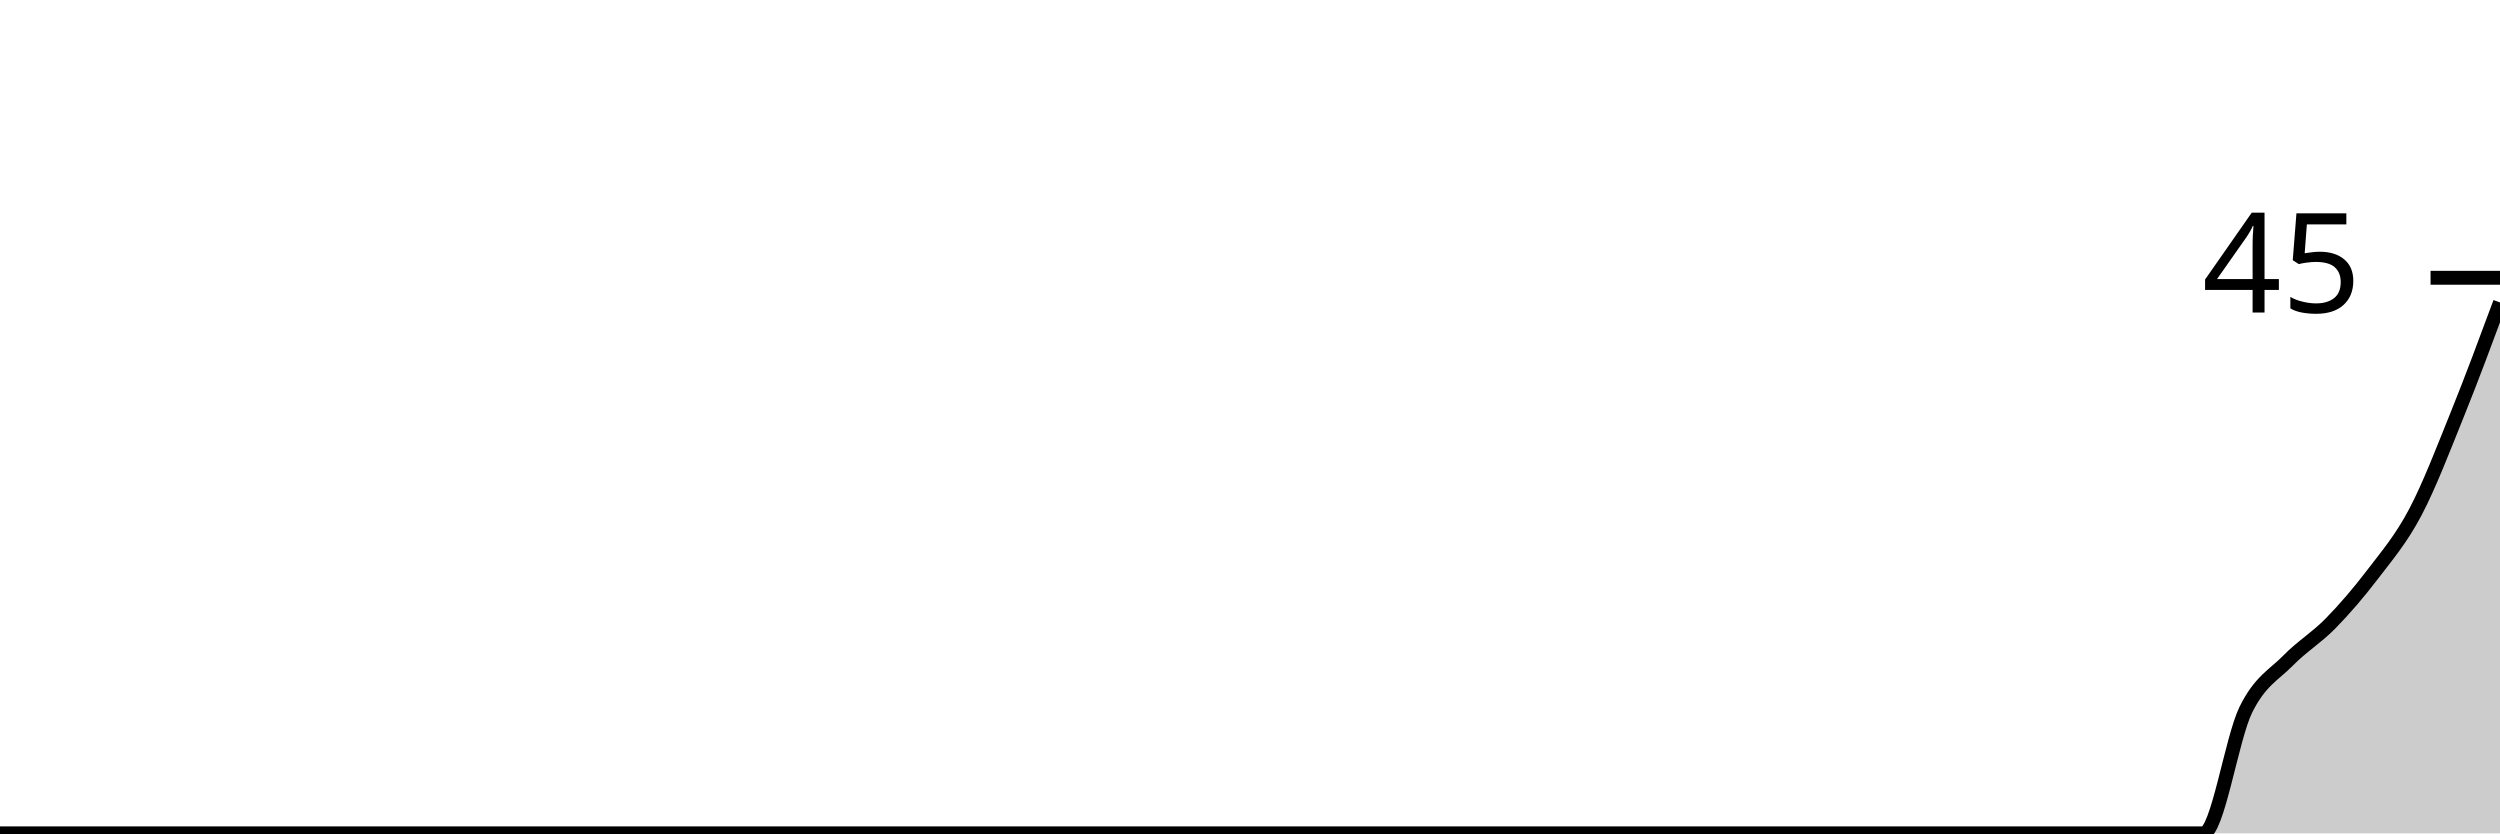
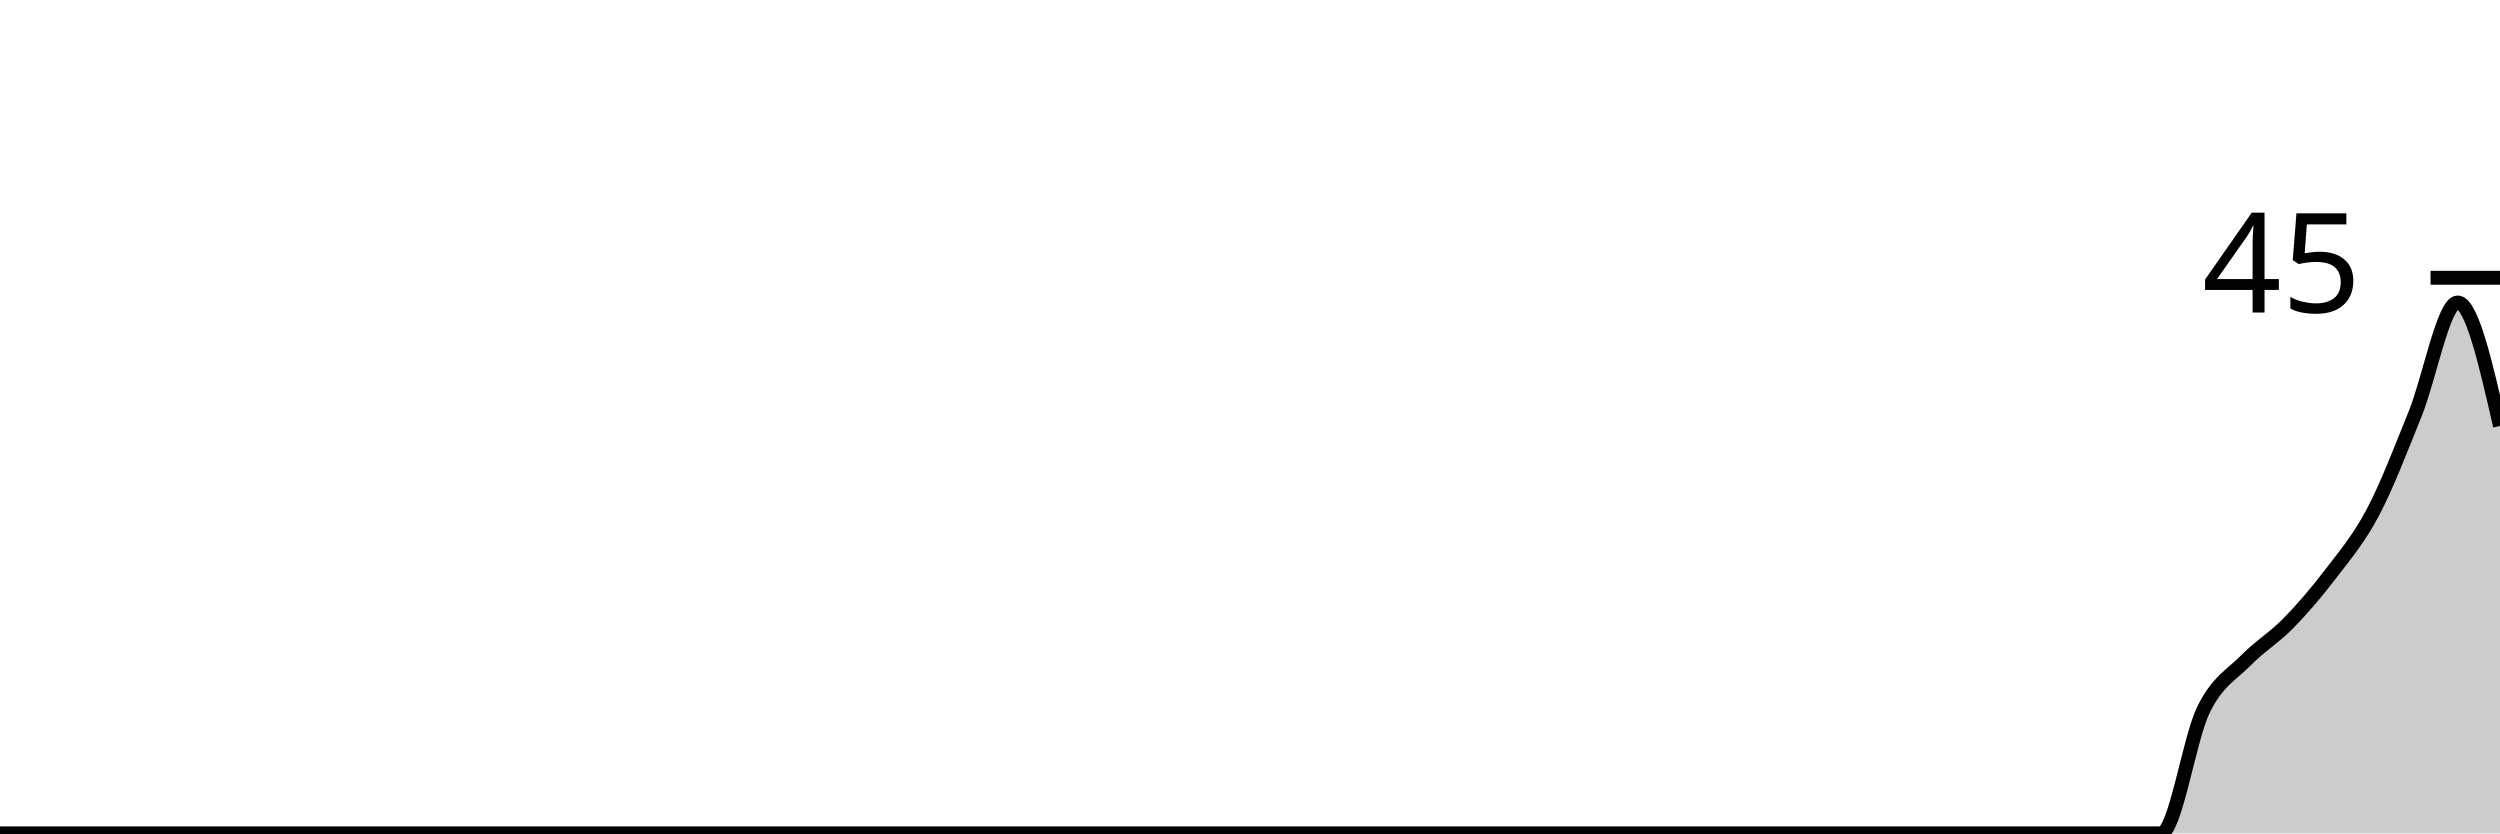
<svg xmlns="http://www.w3.org/2000/svg" viewBox="0 0 180 60">
  <g transform="translate(0,20)">
-     <path class="area" fill="rgba(0, 0, 0, 0.2)" d="M0,40C1.017,40,2.034,40,3.051,40C4.068,40,5.085,40,6.102,40C7.119,40,8.136,40,9.153,40C10.169,40,11.186,40,12.203,40C13.22,40,14.237,40,15.254,40C16.271,40,17.288,40,18.305,40C19.322,40,20.339,40,21.356,40C22.373,40,23.39,40,24.407,40C25.424,40,26.441,40,27.458,40C28.475,40,29.492,40,30.508,40C31.525,40,32.542,40,33.559,40C34.576,40,35.593,40,36.61,40C37.627,40,38.644,40,39.661,40C40.678,40,41.695,40,42.712,40C43.729,40,44.746,40,45.763,40C46.78,40,47.797,40,48.814,40C49.831,40,50.847,40,51.864,40C52.881,40,53.898,40,54.915,40C55.932,40,56.949,40,57.966,40C58.983,40,60,40,61.017,40C62.034,40,63.051,40,64.068,40C65.085,40,66.102,40,67.119,40C68.136,40,69.153,40,70.169,40C71.186,40,72.203,40,73.22,40C74.237,40,75.254,40,76.271,40C77.288,40,78.305,40,79.322,40C80.339,40,81.356,40,82.373,40C83.39,40,84.407,40,85.424,40C86.441,40,87.458,40,88.475,40C89.492,40,90.508,40,91.525,40C92.542,40,93.559,40,94.576,40C95.593,40,96.61,40,97.627,40C98.644,40,99.661,40,100.678,40C101.695,40,102.712,40,103.729,40C104.746,40,105.763,40,106.78,40C107.797,40,108.814,40,109.831,40C110.847,40,111.864,40,112.881,40C113.898,40,114.915,40,115.932,40C116.949,40,117.966,40,118.983,40C120,40,121.017,40,122.034,40C123.051,40,124.068,40,125.085,40C126.102,40,127.119,40,128.136,40C129.153,40,130.169,40,131.186,40C132.203,40,133.22,40,134.237,40C135.254,40,136.271,40,137.288,40C138.305,40,139.322,40,140.339,40C141.356,40,142.373,40,143.39,40C144.407,40,145.424,40,146.441,40C147.458,40,148.475,40,149.492,40C150.508,40,151.525,40,152.542,40C153.559,40,154.576,40,155.593,40C156.61,40,157.627,40,158.644,40C159.661,40,160.678,33.185,161.695,31.111C162.712,29.037,163.729,28.593,164.746,27.556C165.763,26.519,166.78,25.926,167.797,24.889C168.814,23.852,169.831,22.667,170.847,21.333C171.864,20,172.881,18.815,173.898,16.889C174.915,14.963,175.932,12.296,176.949,9.778C177.966,7.259,178.983,4.519,180,1.778L180,40C178.983,40,177.966,40,176.949,40C175.932,40,174.915,40,173.898,40C172.881,40,171.864,40,170.847,40C169.831,40,168.814,40,167.797,40C166.78,40,165.763,40,164.746,40C163.729,40,162.712,40,161.695,40C160.678,40,159.661,40,158.644,40C157.627,40,156.61,40,155.593,40C154.576,40,153.559,40,152.542,40C151.525,40,150.508,40,149.492,40C148.475,40,147.458,40,146.441,40C145.424,40,144.407,40,143.39,40C142.373,40,141.356,40,140.339,40C139.322,40,138.305,40,137.288,40C136.271,40,135.254,40,134.237,40C133.22,40,132.203,40,131.186,40C130.169,40,129.153,40,128.136,40C127.119,40,126.102,40,125.085,40C124.068,40,123.051,40,122.034,40C121.017,40,120,40,118.983,40C117.966,40,116.949,40,115.932,40C114.915,40,113.898,40,112.881,40C111.864,40,110.847,40,109.831,40C108.814,40,107.797,40,106.78,40C105.763,40,104.746,40,103.729,40C102.712,40,101.695,40,100.678,40C99.661,40,98.644,40,97.627,40C96.61,40,95.593,40,94.576,40C93.559,40,92.542,40,91.525,40C90.508,40,89.492,40,88.475,40C87.458,40,86.441,40,85.424,40C84.407,40,83.39,40,82.373,40C81.356,40,80.339,40,79.322,40C78.305,40,77.288,40,76.271,40C75.254,40,74.237,40,73.22,40C72.203,40,71.186,40,70.169,40C69.153,40,68.136,40,67.119,40C66.102,40,65.085,40,64.068,40C63.051,40,62.034,40,61.017,40C60,40,58.983,40,57.966,40C56.949,40,55.932,40,54.915,40C53.898,40,52.881,40,51.864,40C50.847,40,49.831,40,48.814,40C47.797,40,46.78,40,45.763,40C44.746,40,43.729,40,42.712,40C41.695,40,40.678,40,39.661,40C38.644,40,37.627,40,36.61,40C35.593,40,34.576,40,33.559,40C32.542,40,31.525,40,30.508,40C29.492,40,28.475,40,27.458,40C26.441,40,25.424,40,24.407,40C23.39,40,22.373,40,21.356,40C20.339,40,19.322,40,18.305,40C17.288,40,16.271,40,15.254,40C14.237,40,13.22,40,12.203,40C11.186,40,10.169,40,9.153,40C8.136,40,7.119,40,6.102,40C5.085,40,4.068,40,3.051,40C2.034,40,1.017,40,0,40Z" />
-     <path class="line" stroke="black" fill="none" d="M0,40C1.017,40,2.034,40,3.051,40C4.068,40,5.085,40,6.102,40C7.119,40,8.136,40,9.153,40C10.169,40,11.186,40,12.203,40C13.22,40,14.237,40,15.254,40C16.271,40,17.288,40,18.305,40C19.322,40,20.339,40,21.356,40C22.373,40,23.39,40,24.407,40C25.424,40,26.441,40,27.458,40C28.475,40,29.492,40,30.508,40C31.525,40,32.542,40,33.559,40C34.576,40,35.593,40,36.61,40C37.627,40,38.644,40,39.661,40C40.678,40,41.695,40,42.712,40C43.729,40,44.746,40,45.763,40C46.78,40,47.797,40,48.814,40C49.831,40,50.847,40,51.864,40C52.881,40,53.898,40,54.915,40C55.932,40,56.949,40,57.966,40C58.983,40,60,40,61.017,40C62.034,40,63.051,40,64.068,40C65.085,40,66.102,40,67.119,40C68.136,40,69.153,40,70.169,40C71.186,40,72.203,40,73.22,40C74.237,40,75.254,40,76.271,40C77.288,40,78.305,40,79.322,40C80.339,40,81.356,40,82.373,40C83.39,40,84.407,40,85.424,40C86.441,40,87.458,40,88.475,40C89.492,40,90.508,40,91.525,40C92.542,40,93.559,40,94.576,40C95.593,40,96.61,40,97.627,40C98.644,40,99.661,40,100.678,40C101.695,40,102.712,40,103.729,40C104.746,40,105.763,40,106.78,40C107.797,40,108.814,40,109.831,40C110.847,40,111.864,40,112.881,40C113.898,40,114.915,40,115.932,40C116.949,40,117.966,40,118.983,40C120,40,121.017,40,122.034,40C123.051,40,124.068,40,125.085,40C126.102,40,127.119,40,128.136,40C129.153,40,130.169,40,131.186,40C132.203,40,133.22,40,134.237,40C135.254,40,136.271,40,137.288,40C138.305,40,139.322,40,140.339,40C141.356,40,142.373,40,143.39,40C144.407,40,145.424,40,146.441,40C147.458,40,148.475,40,149.492,40C150.508,40,151.525,40,152.542,40C153.559,40,154.576,40,155.593,40C156.61,40,157.627,40,158.644,40C159.661,40,160.678,33.185,161.695,31.111C162.712,29.037,163.729,28.593,164.746,27.556C165.763,26.519,166.78,25.926,167.797,24.889C168.814,23.852,169.831,22.667,170.847,21.333C171.864,20,172.881,18.815,173.898,16.889C174.915,14.963,175.932,12.296,176.949,9.778C177.966,7.259,178.983,4.519,180,1.778" />
+     <path class="area" fill="rgba(0, 0, 0, 0.2)" d="M0,40C1.017,40,2.034,40,3.051,40C4.068,40,5.085,40,6.102,40C7.119,40,8.136,40,9.153,40C10.169,40,11.186,40,12.203,40C13.22,40,14.237,40,15.254,40C16.271,40,17.288,40,18.305,40C19.322,40,20.339,40,21.356,40C22.373,40,23.39,40,24.407,40C25.424,40,26.441,40,27.458,40C28.475,40,29.492,40,30.508,40C31.525,40,32.542,40,33.559,40C34.576,40,35.593,40,36.61,40C37.627,40,38.644,40,39.661,40C40.678,40,41.695,40,42.712,40C43.729,40,44.746,40,45.763,40C46.78,40,47.797,40,48.814,40C49.831,40,50.847,40,51.864,40C52.881,40,53.898,40,54.915,40C55.932,40,56.949,40,57.966,40C58.983,40,60,40,61.017,40C62.034,40,63.051,40,64.068,40C65.085,40,66.102,40,67.119,40C68.136,40,69.153,40,70.169,40C71.186,40,72.203,40,73.22,40C74.237,40,75.254,40,76.271,40C77.288,40,78.305,40,79.322,40C80.339,40,81.356,40,82.373,40C83.39,40,84.407,40,85.424,40C86.441,40,87.458,40,88.475,40C89.492,40,90.508,40,91.525,40C92.542,40,93.559,40,94.576,40C95.593,40,96.61,40,97.627,40C98.644,40,99.661,40,100.678,40C101.695,40,102.712,40,103.729,40C104.746,40,105.763,40,106.78,40C107.797,40,108.814,40,109.831,40C110.847,40,111.864,40,112.881,40C113.898,40,114.915,40,115.932,40C116.949,40,117.966,40,118.983,40C120,40,121.017,40,122.034,40C123.051,40,124.068,40,125.085,40C126.102,40,127.119,40,128.136,40C129.153,40,130.169,40,131.186,40C132.203,40,133.22,40,134.237,40C135.254,40,136.271,40,137.288,40C138.305,40,139.322,40,140.339,40C141.356,40,142.373,40,143.39,40C144.407,40,145.424,40,146.441,40C147.458,40,148.475,40,149.492,40C150.508,40,151.525,40,152.542,40C153.559,40,154.576,40,155.593,40C156.61,40,157.627,33.185,158.644,31.111C159.661,29.037,160.678,28.593,161.695,27.556C162.712,26.519,163.729,25.926,164.746,24.889C165.763,23.852,166.78,22.667,167.797,21.333C168.814,20,169.831,18.815,170.847,16.889C171.864,14.963,172.881,12.296,173.898,9.778C174.915,7.259,175.932,1.778,176.949,1.778C177.966,1.778,178.983,6.222,180,10.667L180,40C178.983,40,177.966,40,176.949,40C175.932,40,174.915,40,173.898,40C172.881,40,171.864,40,170.847,40C169.831,40,168.814,40,167.797,40C166.78,40,165.763,40,164.746,40C163.729,40,162.712,40,161.695,40C160.678,40,159.661,40,158.644,40C157.627,40,156.61,40,155.593,40C154.576,40,153.559,40,152.542,40C151.525,40,150.508,40,149.492,40C148.475,40,147.458,40,146.441,40C145.424,40,144.407,40,143.39,40C142.373,40,141.356,40,140.339,40C139.322,40,138.305,40,137.288,40C136.271,40,135.254,40,134.237,40C133.22,40,132.203,40,131.186,40C130.169,40,129.153,40,128.136,40C127.119,40,126.102,40,125.085,40C124.068,40,123.051,40,122.034,40C121.017,40,120,40,118.983,40C117.966,40,116.949,40,115.932,40C114.915,40,113.898,40,112.881,40C111.864,40,110.847,40,109.831,40C108.814,40,107.797,40,106.78,40C105.763,40,104.746,40,103.729,40C102.712,40,101.695,40,100.678,40C99.661,40,98.644,40,97.627,40C96.61,40,95.593,40,94.576,40C93.559,40,92.542,40,91.525,40C90.508,40,89.492,40,88.475,40C87.458,40,86.441,40,85.424,40C84.407,40,83.39,40,82.373,40C81.356,40,80.339,40,79.322,40C78.305,40,77.288,40,76.271,40C75.254,40,74.237,40,73.22,40C72.203,40,71.186,40,70.169,40C69.153,40,68.136,40,67.119,40C66.102,40,65.085,40,64.068,40C63.051,40,62.034,40,61.017,40C60,40,58.983,40,57.966,40C56.949,40,55.932,40,54.915,40C53.898,40,52.881,40,51.864,40C50.847,40,49.831,40,48.814,40C47.797,40,46.78,40,45.763,40C44.746,40,43.729,40,42.712,40C41.695,40,40.678,40,39.661,40C38.644,40,37.627,40,36.61,40C35.593,40,34.576,40,33.559,40C32.542,40,31.525,40,30.508,40C29.492,40,28.475,40,27.458,40C26.441,40,25.424,40,24.407,40C23.39,40,22.373,40,21.356,40C20.339,40,19.322,40,18.305,40C17.288,40,16.271,40,15.254,40C14.237,40,13.22,40,12.203,40C11.186,40,10.169,40,9.153,40C8.136,40,7.119,40,6.102,40C5.085,40,4.068,40,3.051,40C2.034,40,1.017,40,0,40Z" />
+     <path class="line" stroke="black" fill="none" d="M0,40C1.017,40,2.034,40,3.051,40C4.068,40,5.085,40,6.102,40C7.119,40,8.136,40,9.153,40C10.169,40,11.186,40,12.203,40C13.22,40,14.237,40,15.254,40C16.271,40,17.288,40,18.305,40C19.322,40,20.339,40,21.356,40C22.373,40,23.39,40,24.407,40C25.424,40,26.441,40,27.458,40C28.475,40,29.492,40,30.508,40C31.525,40,32.542,40,33.559,40C34.576,40,35.593,40,36.61,40C37.627,40,38.644,40,39.661,40C40.678,40,41.695,40,42.712,40C43.729,40,44.746,40,45.763,40C46.78,40,47.797,40,48.814,40C49.831,40,50.847,40,51.864,40C52.881,40,53.898,40,54.915,40C55.932,40,56.949,40,57.966,40C58.983,40,60,40,61.017,40C62.034,40,63.051,40,64.068,40C65.085,40,66.102,40,67.119,40C68.136,40,69.153,40,70.169,40C71.186,40,72.203,40,73.22,40C74.237,40,75.254,40,76.271,40C77.288,40,78.305,40,79.322,40C80.339,40,81.356,40,82.373,40C83.39,40,84.407,40,85.424,40C86.441,40,87.458,40,88.475,40C89.492,40,90.508,40,91.525,40C92.542,40,93.559,40,94.576,40C95.593,40,96.61,40,97.627,40C98.644,40,99.661,40,100.678,40C101.695,40,102.712,40,103.729,40C104.746,40,105.763,40,106.78,40C107.797,40,108.814,40,109.831,40C110.847,40,111.864,40,112.881,40C113.898,40,114.915,40,115.932,40C116.949,40,117.966,40,118.983,40C120,40,121.017,40,122.034,40C123.051,40,124.068,40,125.085,40C126.102,40,127.119,40,128.136,40C129.153,40,130.169,40,131.186,40C132.203,40,133.22,40,134.237,40C135.254,40,136.271,40,137.288,40C138.305,40,139.322,40,140.339,40C141.356,40,142.373,40,143.39,40C144.407,40,145.424,40,146.441,40C147.458,40,148.475,40,149.492,40C150.508,40,151.525,40,152.542,40C153.559,40,154.576,40,155.593,40C156.61,40,157.627,33.185,158.644,31.111C159.661,29.037,160.678,28.593,161.695,27.556C162.712,26.519,163.729,25.926,164.746,24.889C165.763,23.852,166.78,22.667,167.797,21.333C168.814,20,169.831,18.815,170.847,16.889C171.864,14.963,172.881,12.296,173.898,9.778C174.915,7.259,175.932,1.778,176.949,1.778C177.966,1.778,178.983,6.222,180,10.667" />
    <path class="axis-ceiling" stroke-width="1" stroke="black" fill="none" d="M175,0L180,0" />
    <text class="axis-ceiling-label" font-family="sans-serif" text-anchor="end" font-size="10px" x="170" y="2.5">45</text>
  </g>
</svg>
